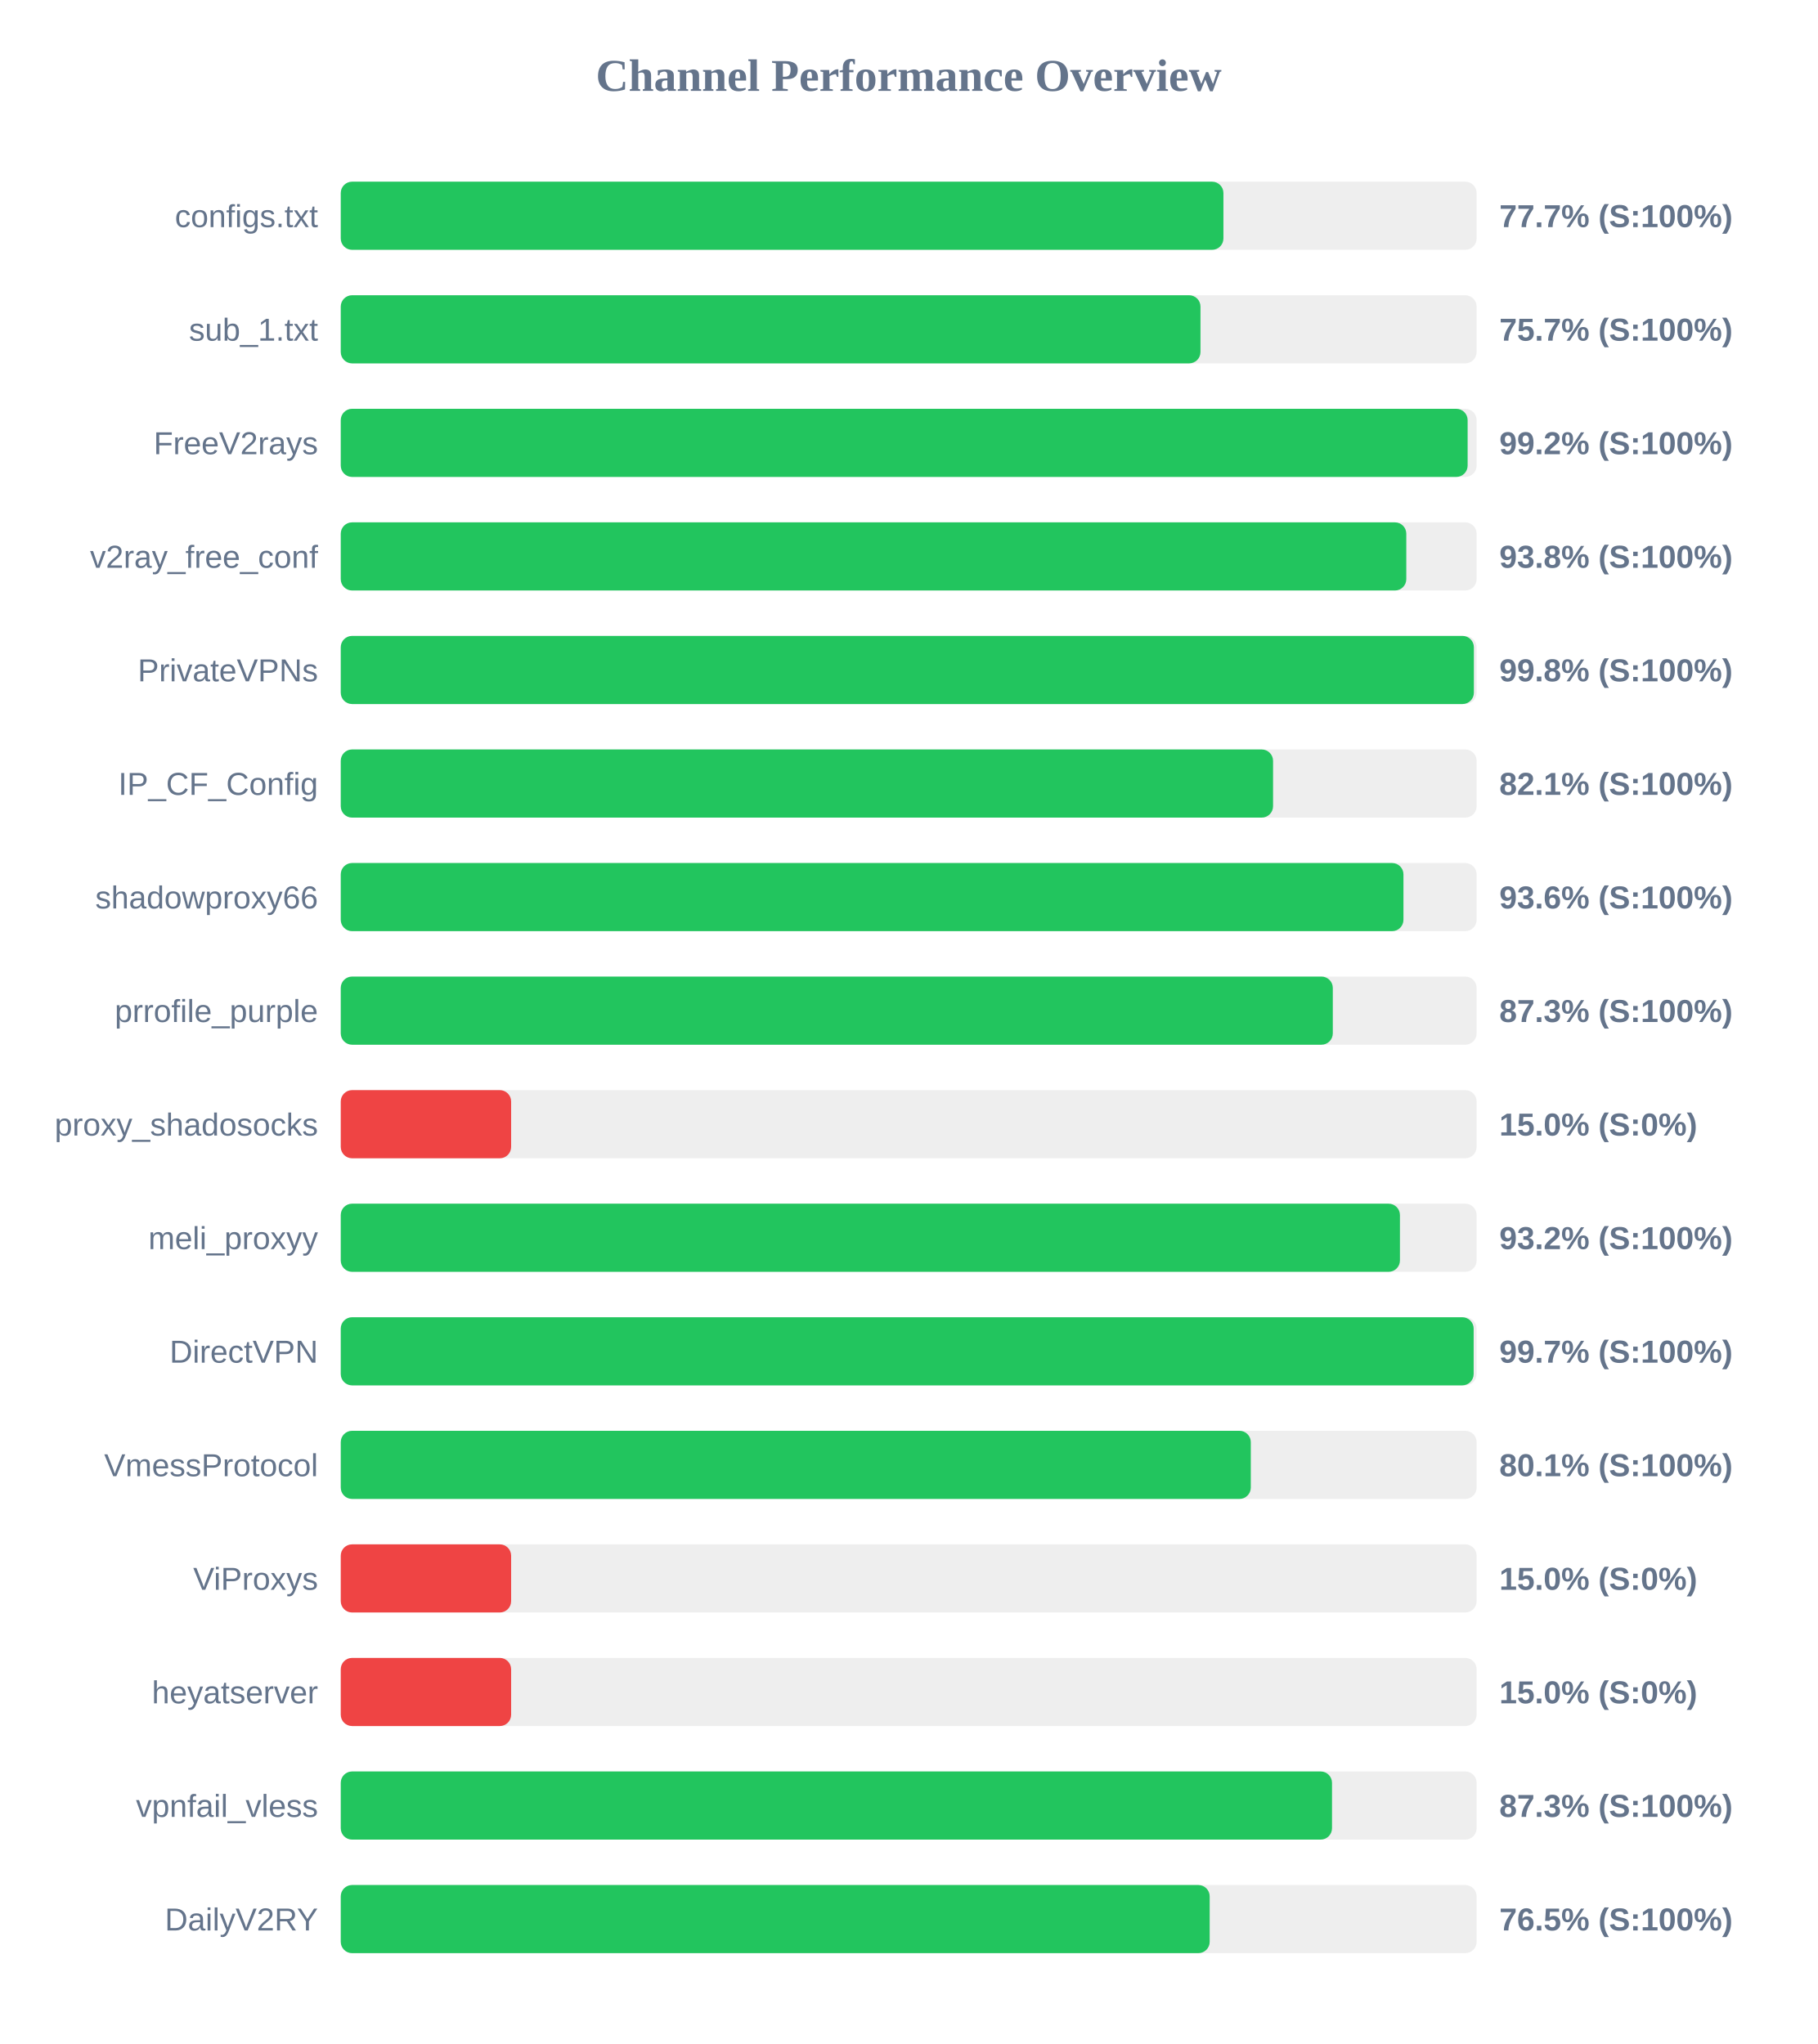
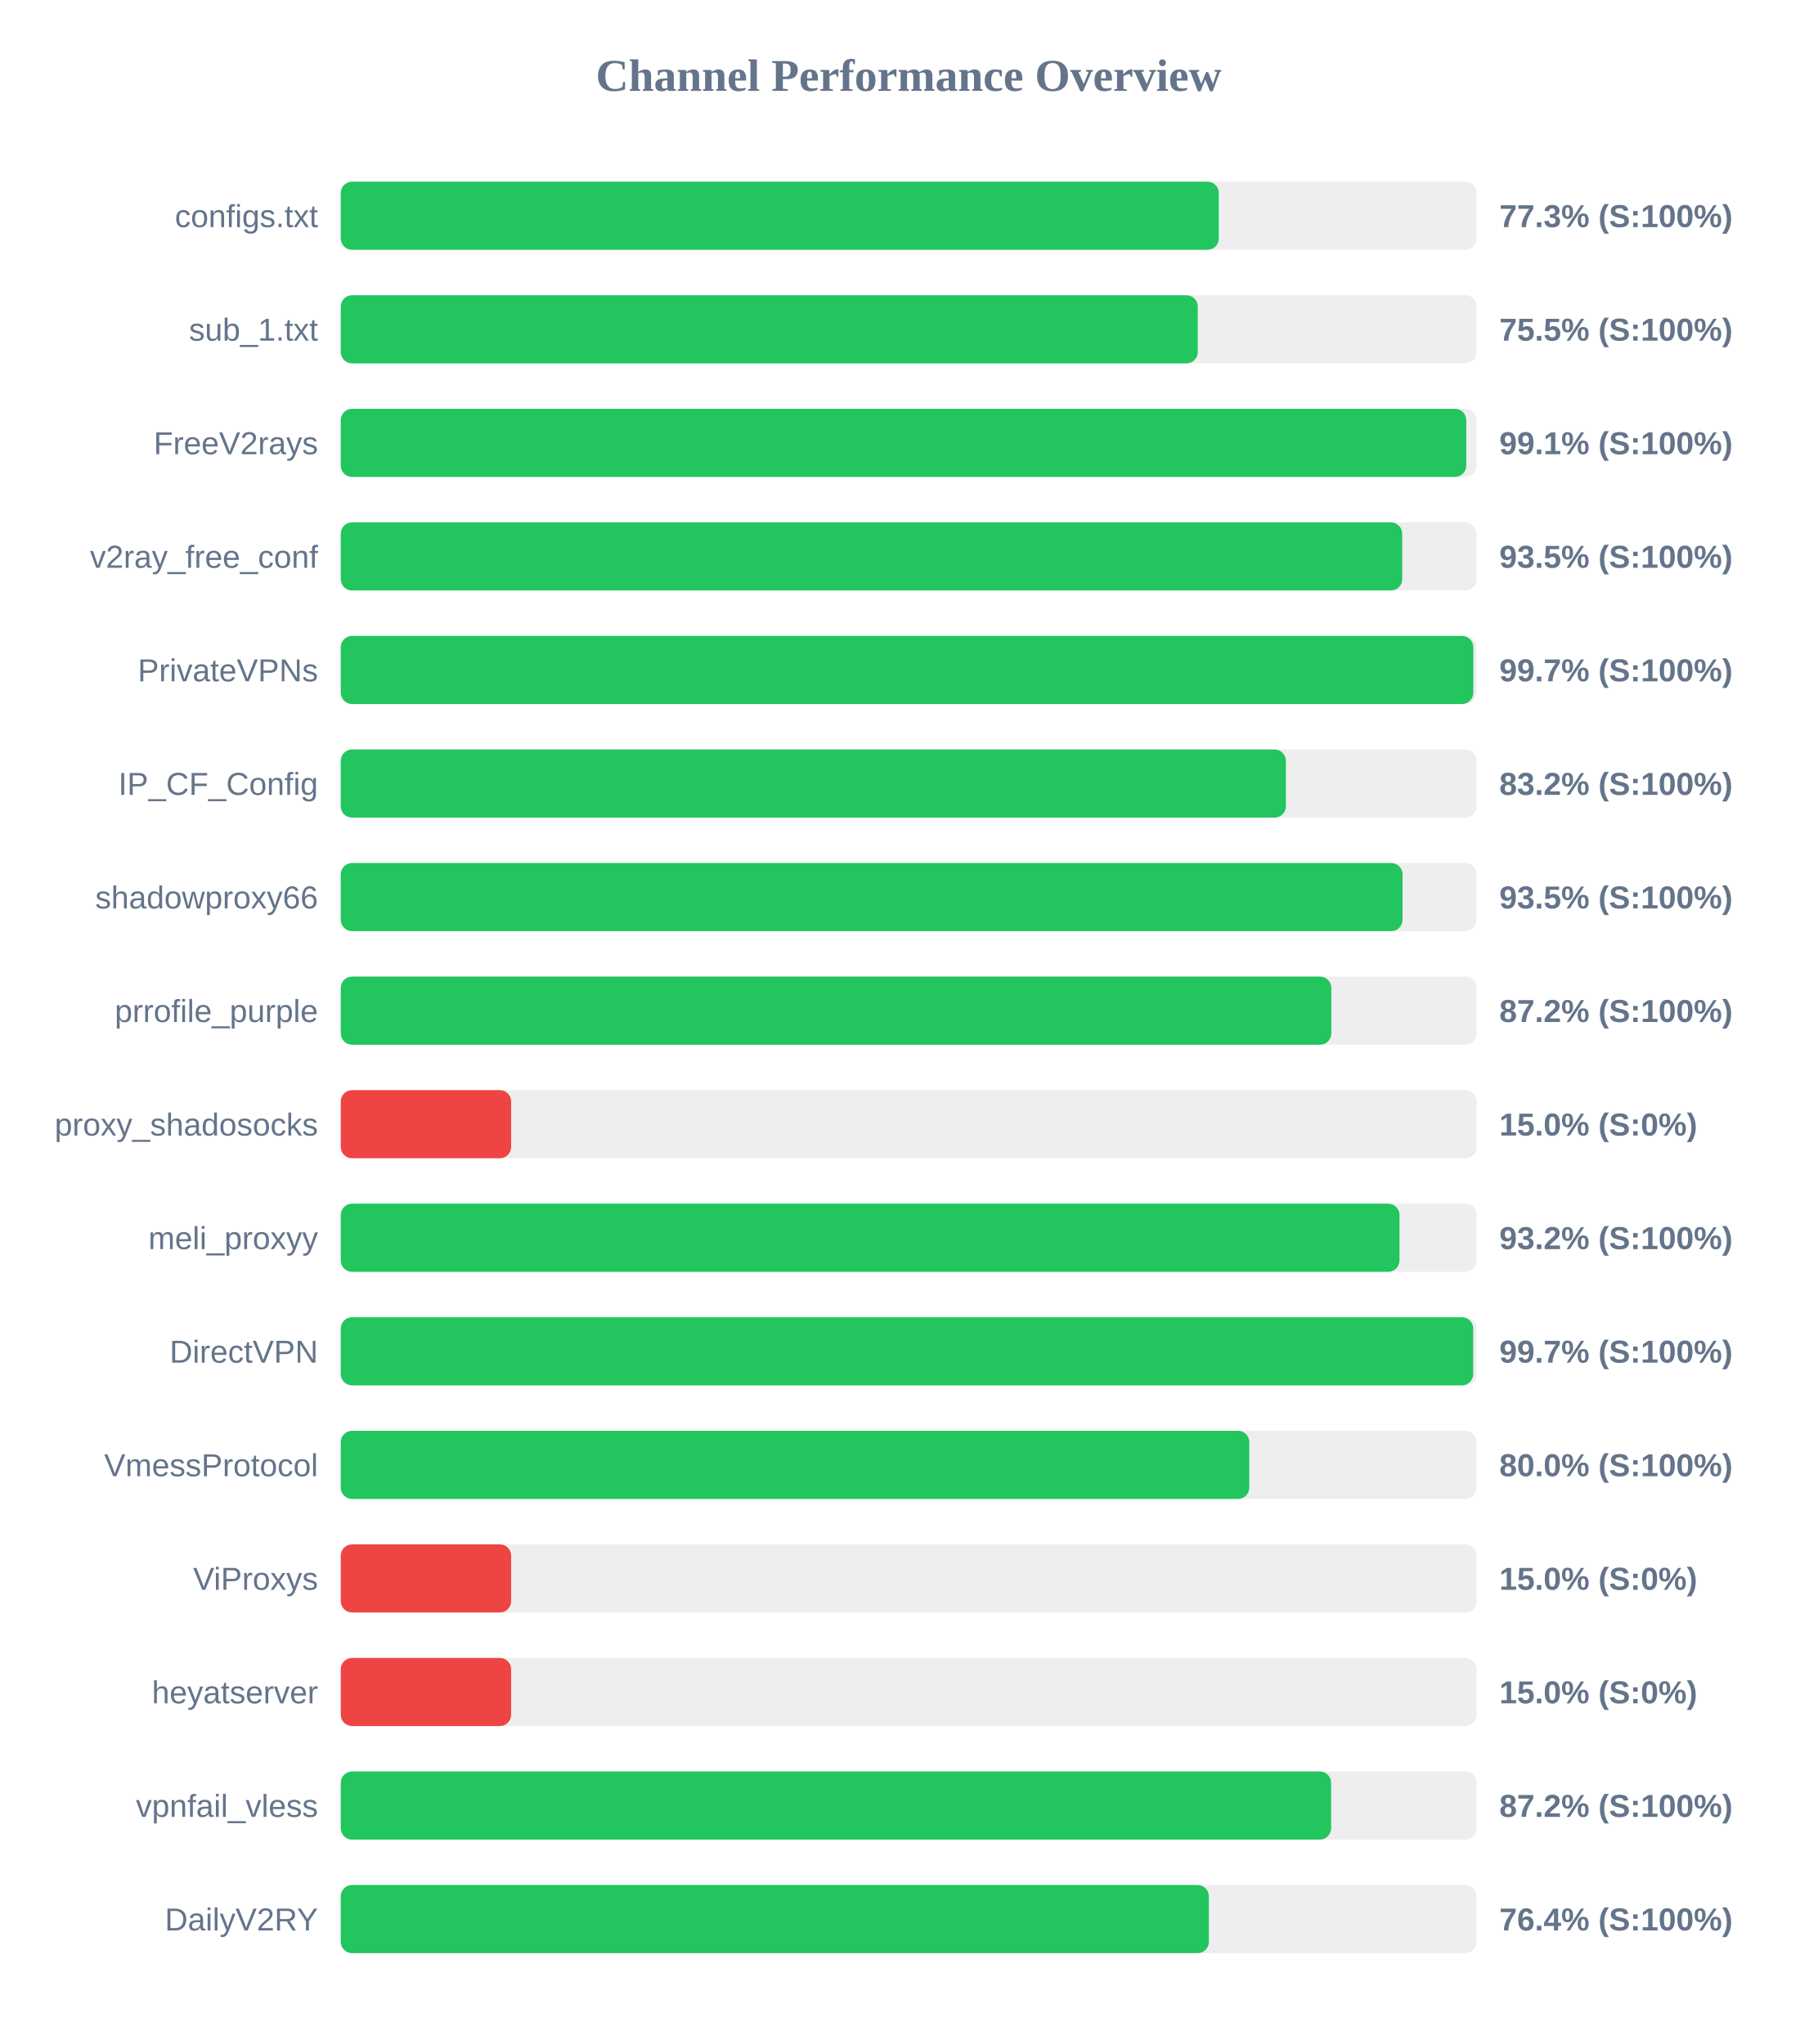
<svg xmlns="http://www.w3.org/2000/svg" width="800" height="900" version="1.1">
  <style>
        .row { font: 14px Arial; fill: #64748b; }
        .score { font: bold 14px Arial; fill: #64748b; }
    </style>
  <text x="400" y="40" text-anchor="middle" font-size="20px" font-weight="bold" fill="#64748b">Channel Performance Overview</text>
  <rect x="150" y="80" width="500" height="30" fill="#eee" rx="5" />
-   <rect x="150" y="80" width="388.55" height="30" fill="#22c55e" rx="5" />
+   <rect x="150" y="80" width="386.5" height="30" fill="#22c55e" rx="5" />
  <text x="140" y="100" text-anchor="end" class="row">configs.txt</text>
-   <text x="660" y="100" text-anchor="start" class="score">77.7% (S:100%)</text>
+   <text x="660" y="100" text-anchor="start" class="score">77.3% (S:100%)</text>
  <rect x="150" y="130" width="500" height="30" fill="#eee" rx="5" />
-   <rect x="150" y="130" width="378.45" height="30" fill="#22c55e" rx="5" />
+   <rect x="150" y="130" width="377.25" height="30" fill="#22c55e" rx="5" />
  <text x="140" y="150" text-anchor="end" class="row">sub_1.txt</text>
-   <text x="660" y="150" text-anchor="start" class="score">75.7% (S:100%)</text>
+   <text x="660" y="150" text-anchor="start" class="score">75.5% (S:100%)</text>
  <rect x="150" y="180" width="500" height="30" fill="#eee" rx="5" />
-   <rect x="150" y="180" width="496.05" height="30" fill="#22c55e" rx="5" />
+   <rect x="150" y="180" width="495.45" height="30" fill="#22c55e" rx="5" />
  <text x="140" y="200" text-anchor="end" class="row">FreeV2rays</text>
-   <text x="660" y="200" text-anchor="start" class="score">99.2% (S:100%)</text>
+   <text x="660" y="200" text-anchor="start" class="score">99.1% (S:100%)</text>
  <rect x="150" y="230" width="500" height="30" fill="#eee" rx="5" />
-   <rect x="150" y="230" width="469.05" height="30" fill="#22c55e" rx="5" />
+   <rect x="150" y="230" width="467.25" height="30" fill="#22c55e" rx="5" />
  <text x="140" y="250" text-anchor="end" class="row">v2ray_free_conf</text>
-   <text x="660" y="250" text-anchor="start" class="score">93.8% (S:100%)</text>
+   <text x="660" y="250" text-anchor="start" class="score">93.5% (S:100%)</text>
  <rect x="150" y="280" width="500" height="30" fill="#eee" rx="5" />
-   <rect x="150" y="280" width="498.8" height="30" fill="#22c55e" rx="5" />
+   <rect x="150" y="280" width="498.55" height="30" fill="#22c55e" rx="5" />
  <text x="140" y="300" text-anchor="end" class="row">PrivateVPNs</text>
-   <text x="660" y="300" text-anchor="start" class="score">99.8% (S:100%)</text>
+   <text x="660" y="300" text-anchor="start" class="score">99.7% (S:100%)</text>
  <rect x="150" y="330" width="500" height="30" fill="#eee" rx="5" />
-   <rect x="150" y="330" width="410.4" height="30" fill="#22c55e" rx="5" />
+   <rect x="150" y="330" width="416.05" height="30" fill="#22c55e" rx="5" />
  <text x="140" y="350" text-anchor="end" class="row">IP_CF_Config</text>
-   <text x="660" y="350" text-anchor="start" class="score">82.1% (S:100%)</text>
+   <text x="660" y="350" text-anchor="start" class="score">83.2% (S:100%)</text>
  <rect x="150" y="380" width="500" height="30" fill="#eee" rx="5" />
-   <rect x="150" y="380" width="467.8" height="30" fill="#22c55e" rx="5" />
+   <rect x="150" y="380" width="467.4" height="30" fill="#22c55e" rx="5" />
  <text x="140" y="400" text-anchor="end" class="row">shadowproxy66</text>
-   <text x="660" y="400" text-anchor="start" class="score">93.6% (S:100%)</text>
+   <text x="660" y="400" text-anchor="start" class="score">93.5% (S:100%)</text>
  <rect x="150" y="430" width="500" height="30" fill="#eee" rx="5" />
-   <rect x="150" y="430" width="436.7" height="30" fill="#22c55e" rx="5" />
+   <rect x="150" y="430" width="436.05" height="30" fill="#22c55e" rx="5" />
  <text x="140" y="450" text-anchor="end" class="row">prrofile_purple</text>
-   <text x="660" y="450" text-anchor="start" class="score">87.3% (S:100%)</text>
+   <text x="660" y="450" text-anchor="start" class="score">87.2% (S:100%)</text>
  <rect x="150" y="480" width="500" height="30" fill="#eee" rx="5" />
  <rect x="150" y="480" width="75.0" height="30" fill="#ef4444" rx="5" />
  <text x="140" y="500" text-anchor="end" class="row">proxy_shadosocks</text>
  <text x="660" y="500" text-anchor="start" class="score">15.0% (S:0%)</text>
  <rect x="150" y="530" width="500" height="30" fill="#eee" rx="5" />
-   <rect x="150" y="530" width="466.25" height="30" fill="#22c55e" rx="5" />
+   <rect x="150" y="530" width="466.05" height="30" fill="#22c55e" rx="5" />
  <text x="140" y="550" text-anchor="end" class="row">meli_proxyy</text>
  <text x="660" y="550" text-anchor="start" class="score">93.2% (S:100%)</text>
  <rect x="150" y="580" width="500" height="30" fill="#eee" rx="5" />
-   <rect x="150" y="580" width="498.7" height="30" fill="#22c55e" rx="5" />
+   <rect x="150" y="580" width="498.5" height="30" fill="#22c55e" rx="5" />
  <text x="140" y="600" text-anchor="end" class="row">DirectVPN</text>
  <text x="660" y="600" text-anchor="start" class="score">99.7% (S:100%)</text>
  <rect x="150" y="630" width="500" height="30" fill="#eee" rx="5" />
-   <rect x="150" y="630" width="400.6" height="30" fill="#22c55e" rx="5" />
+   <rect x="150" y="630" width="399.95" height="30" fill="#22c55e" rx="5" />
  <text x="140" y="650" text-anchor="end" class="row">VmessProtocol</text>
-   <text x="660" y="650" text-anchor="start" class="score">80.1% (S:100%)</text>
+   <text x="660" y="650" text-anchor="start" class="score">80.0% (S:100%)</text>
  <rect x="150" y="680" width="500" height="30" fill="#eee" rx="5" />
  <rect x="150" y="680" width="75.0" height="30" fill="#ef4444" rx="5" />
  <text x="140" y="700" text-anchor="end" class="row">ViProxys</text>
  <text x="660" y="700" text-anchor="start" class="score">15.0% (S:0%)</text>
  <rect x="150" y="730" width="500" height="30" fill="#eee" rx="5" />
  <rect x="150" y="730" width="75.0" height="30" fill="#ef4444" rx="5" />
  <text x="140" y="750" text-anchor="end" class="row">heyatserver</text>
  <text x="660" y="750" text-anchor="start" class="score">15.0% (S:0%)</text>
  <rect x="150" y="780" width="500" height="30" fill="#eee" rx="5" />
-   <rect x="150" y="780" width="436.35" height="30" fill="#22c55e" rx="5" />
+   <rect x="150" y="780" width="435.95" height="30" fill="#22c55e" rx="5" />
  <text x="140" y="800" text-anchor="end" class="row">vpnfail_vless</text>
-   <text x="660" y="800" text-anchor="start" class="score">87.3% (S:100%)</text>
+   <text x="660" y="800" text-anchor="start" class="score">87.2% (S:100%)</text>
  <rect x="150" y="830" width="500" height="30" fill="#eee" rx="5" />
-   <rect x="150" y="830" width="382.5" height="30" fill="#22c55e" rx="5" />
+   <rect x="150" y="830" width="382.15" height="30" fill="#22c55e" rx="5" />
  <text x="140" y="850" text-anchor="end" class="row">DailyV2RY</text>
-   <text x="660" y="850" text-anchor="start" class="score">76.5% (S:100%)</text>
+   <text x="660" y="850" text-anchor="start" class="score">76.4% (S:100%)</text>
</svg>
